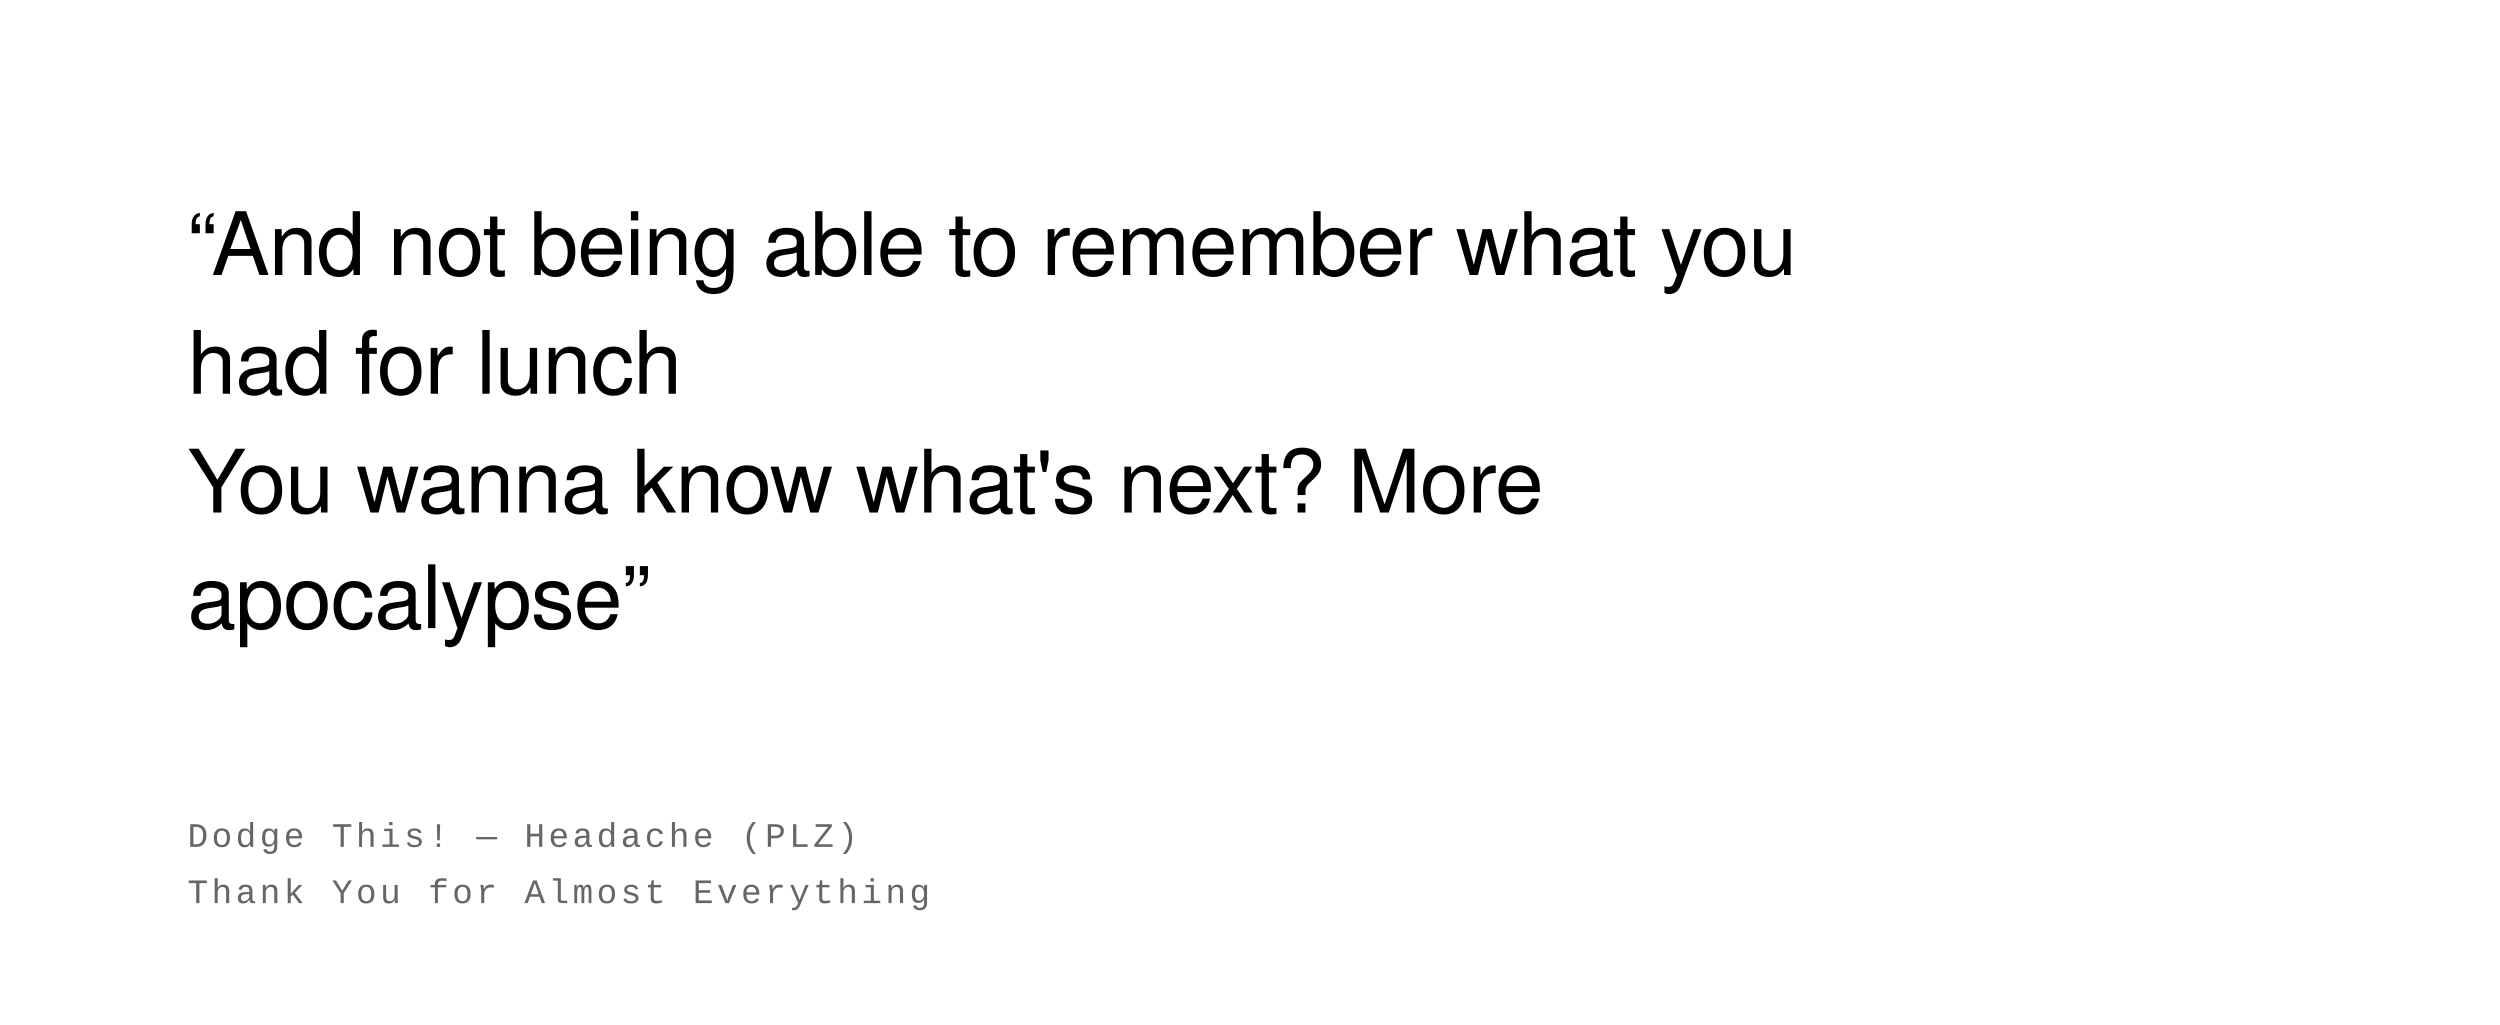
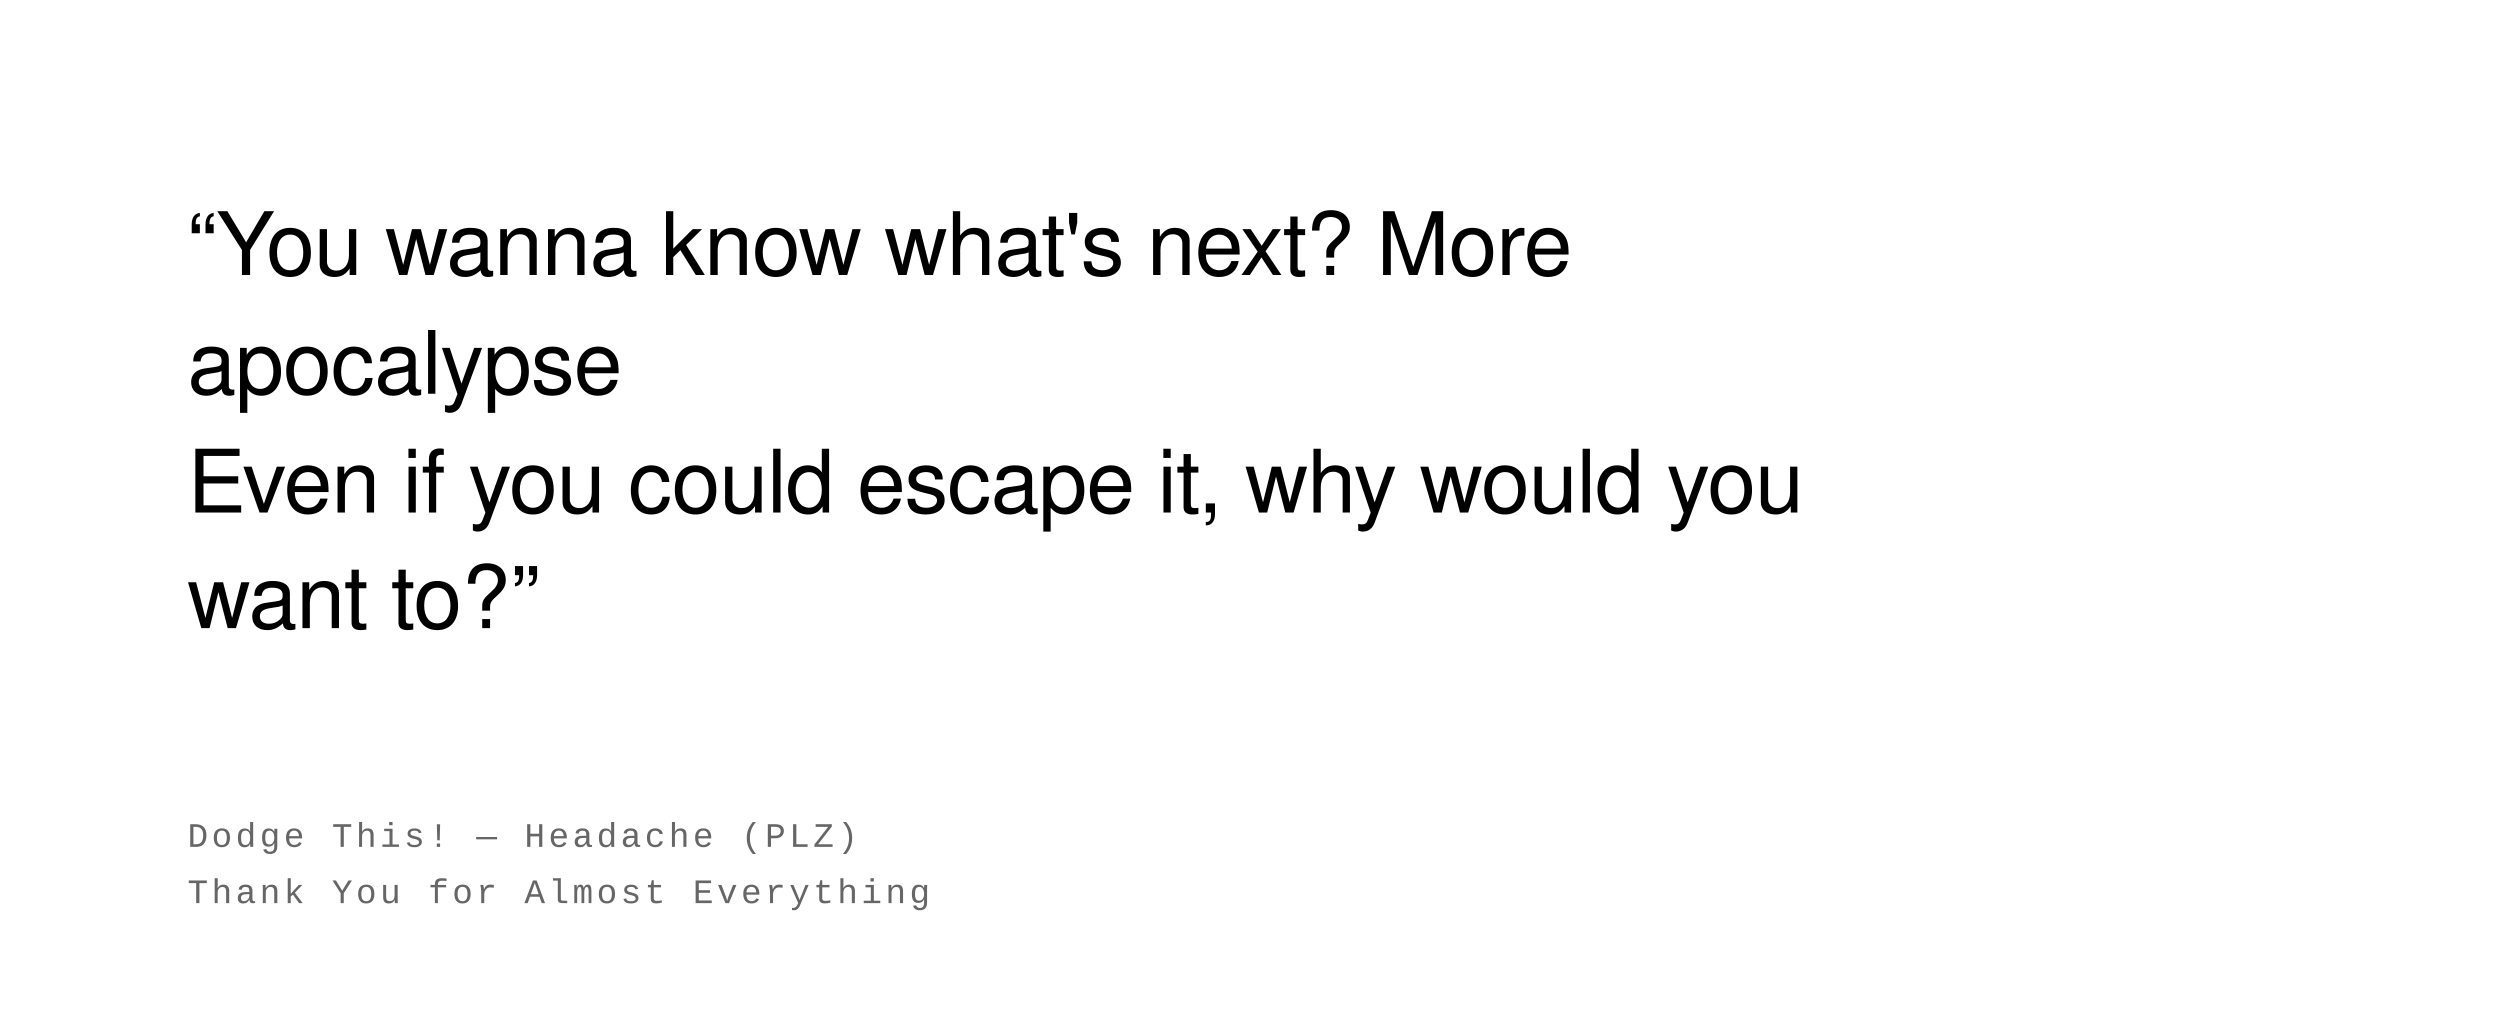
<svg xmlns="http://www.w3.org/2000/svg" width="800" height="328" viewBox="0 0 800 328">
  <rect width="100%" height="100%" fill="#ffffff" />
  <text font-family="Helvetica Neue, Helvetica, Arial, sans-serif" font-size="28" fill="#000000" font-weight="400" letter-spacing="-0.01em">
-     <tspan x="60" y="88">“And not being able to remember what you</tspan>
-     <tspan x="60" y="126">had for lunch</tspan>
-     <tspan x="60" y="164">You wanna know what's next? More</tspan>
-     <tspan x="60" y="201">apocalypse”</tspan>
+     <tspan x="60" y="88">“You wanna know what's next? More</tspan>
+     <tspan x="60" y="126">apocalypse</tspan>
+     <tspan x="60" y="164">Even if you could escape it, why would you</tspan>
+     <tspan x="60" y="201">want to?”</tspan>
  </text>
  <text font-family="Courier New, Courier, monospace" font-size="11" fill="#666666" font-weight="400" text-transform="uppercase" letter-spacing="0.1em">
    <tspan x="60" y="271">Dodge This!  —  Headache (PLZ)</tspan>
    <tspan x="60" y="289">Thank You for Almost Everything</tspan>
  </text>
</svg>
